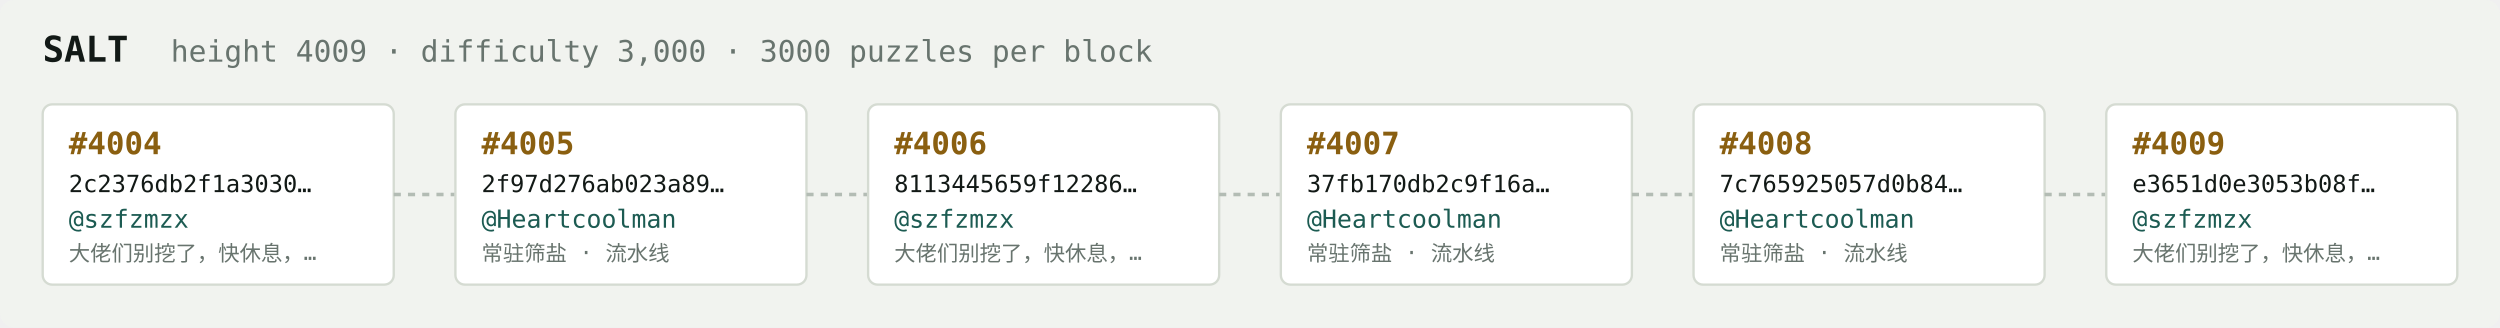
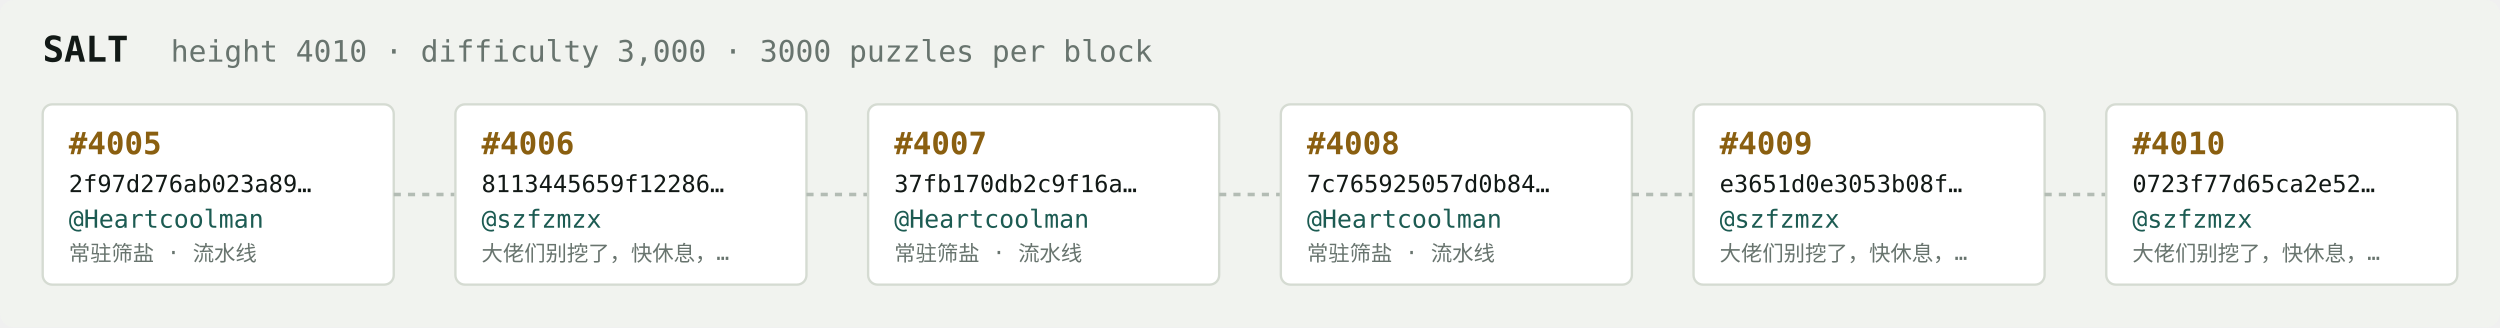
<svg xmlns="http://www.w3.org/2000/svg" width="1054" height="138" viewBox="0 0 1054 138" font-family="ui-monospace,SFMono-Regular,Menlo,monospace">
  <rect fill="#f1f3ef" width="1054" height="138" rx="6" />
  <text x="18" y="26" fill="#121916" font-size="15" font-weight="700">SALT</text>
-   <text x="72" y="26" fill="#68746e" font-size="12.5">height 4009 · difficulty 3,000 · 3000 puzzles per block</text>
+   <text x="72" y="26" fill="#68746e" font-size="12.5">height 4010 · difficulty 3,000 · 3000 puzzles per block</text>
  <rect x="18" y="44" width="148" height="76" rx="4" fill="#ffffff" stroke="#d5dbd2" stroke-width="1" />
-   <text x="29" y="65" fill="#8a5f10" font-size="13" font-weight="700">#4004</text>
-   <text x="29" y="81" fill="#121916" font-size="10">2c2376db2f1a3030…</text>
-   <text x="29" y="96" fill="#1c5b52" font-size="10.5">@szfzmzx</text>
-   <text x="29" y="110" fill="#68746e" font-size="9">大佬们别挖了，快休息，…</text>
+   <text x="29" y="65" fill="#8a5f10" font-size="13" font-weight="700">#4005</text>
+   <text x="29" y="81" fill="#121916" font-size="10">2f97d276ab023a89…</text>
+   <text x="29" y="96" fill="#1c5b52" font-size="10.5">@Heartcoolman</text>
+   <text x="29" y="110" fill="#68746e" font-size="9">常驻筛盐 · 流水线</text>
  <line x1="166" y1="82.0" x2="192" y2="82.0" stroke="#b3bcb4" stroke-width="1.5" stroke-dasharray="3 3" />
  <rect x="192" y="44" width="148" height="76" rx="4" fill="#ffffff" stroke="#d5dbd2" stroke-width="1" />
-   <text x="203" y="65" fill="#8a5f10" font-size="13" font-weight="700">#4005</text>
-   <text x="203" y="81" fill="#121916" font-size="10">2f97d276ab023a89…</text>
-   <text x="203" y="96" fill="#1c5b52" font-size="10.5">@Heartcoolman</text>
-   <text x="203" y="110" fill="#68746e" font-size="9">常驻筛盐 · 流水线</text>
+   <text x="203" y="65" fill="#8a5f10" font-size="13" font-weight="700">#4006</text>
+   <text x="203" y="81" fill="#121916" font-size="10">8113445659f12286…</text>
+   <text x="203" y="96" fill="#1c5b52" font-size="10.5">@szfzmzx</text>
+   <text x="203" y="110" fill="#68746e" font-size="9">大佬们别挖了，快休息，…</text>
  <line x1="340" y1="82.0" x2="366" y2="82.0" stroke="#b3bcb4" stroke-width="1.5" stroke-dasharray="3 3" />
  <rect x="366" y="44" width="148" height="76" rx="4" fill="#ffffff" stroke="#d5dbd2" stroke-width="1" />
-   <text x="377" y="65" fill="#8a5f10" font-size="13" font-weight="700">#4006</text>
-   <text x="377" y="81" fill="#121916" font-size="10">8113445659f12286…</text>
-   <text x="377" y="96" fill="#1c5b52" font-size="10.5">@szfzmzx</text>
-   <text x="377" y="110" fill="#68746e" font-size="9">大佬们别挖了，快休息，…</text>
+   <text x="377" y="65" fill="#8a5f10" font-size="13" font-weight="700">#4007</text>
+   <text x="377" y="81" fill="#121916" font-size="10">37fb170db2c9f16a…</text>
+   <text x="377" y="96" fill="#1c5b52" font-size="10.5">@Heartcoolman</text>
+   <text x="377" y="110" fill="#68746e" font-size="9">常驻筛盐 · 流水线</text>
  <line x1="514" y1="82.0" x2="540" y2="82.0" stroke="#b3bcb4" stroke-width="1.5" stroke-dasharray="3 3" />
  <rect x="540" y="44" width="148" height="76" rx="4" fill="#ffffff" stroke="#d5dbd2" stroke-width="1" />
-   <text x="551" y="65" fill="#8a5f10" font-size="13" font-weight="700">#4007</text>
-   <text x="551" y="81" fill="#121916" font-size="10">37fb170db2c9f16a…</text>
+   <text x="551" y="65" fill="#8a5f10" font-size="13" font-weight="700">#4008</text>
+   <text x="551" y="81" fill="#121916" font-size="10">7c765925057d0b84…</text>
  <text x="551" y="96" fill="#1c5b52" font-size="10.5">@Heartcoolman</text>
  <text x="551" y="110" fill="#68746e" font-size="9">常驻筛盐 · 流水线</text>
  <line x1="688" y1="82.0" x2="714" y2="82.0" stroke="#b3bcb4" stroke-width="1.5" stroke-dasharray="3 3" />
  <rect x="714" y="44" width="148" height="76" rx="4" fill="#ffffff" stroke="#d5dbd2" stroke-width="1" />
-   <text x="725" y="65" fill="#8a5f10" font-size="13" font-weight="700">#4008</text>
-   <text x="725" y="81" fill="#121916" font-size="10">7c765925057d0b84…</text>
-   <text x="725" y="96" fill="#1c5b52" font-size="10.5">@Heartcoolman</text>
-   <text x="725" y="110" fill="#68746e" font-size="9">常驻筛盐 · 流水线</text>
+   <text x="725" y="65" fill="#8a5f10" font-size="13" font-weight="700">#4009</text>
+   <text x="725" y="81" fill="#121916" font-size="10">e3651d0e3053b08f…</text>
+   <text x="725" y="96" fill="#1c5b52" font-size="10.5">@szfzmzx</text>
+   <text x="725" y="110" fill="#68746e" font-size="9">大佬们别挖了，快休息，…</text>
  <line x1="862" y1="82.0" x2="888" y2="82.0" stroke="#b3bcb4" stroke-width="1.5" stroke-dasharray="3 3" />
  <rect x="888" y="44" width="148" height="76" rx="4" fill="#ffffff" stroke="#d5dbd2" stroke-width="1" />
-   <text x="899" y="65" fill="#8a5f10" font-size="13" font-weight="700">#4009</text>
-   <text x="899" y="81" fill="#121916" font-size="10">e3651d0e3053b08f…</text>
+   <text x="899" y="65" fill="#8a5f10" font-size="13" font-weight="700">#4010</text>
+   <text x="899" y="81" fill="#121916" font-size="10">0723f77d65ca2e52…</text>
  <text x="899" y="96" fill="#1c5b52" font-size="10.5">@szfzmzx</text>
  <text x="899" y="110" fill="#68746e" font-size="9">大佬们别挖了，快休息，…</text>
</svg>
